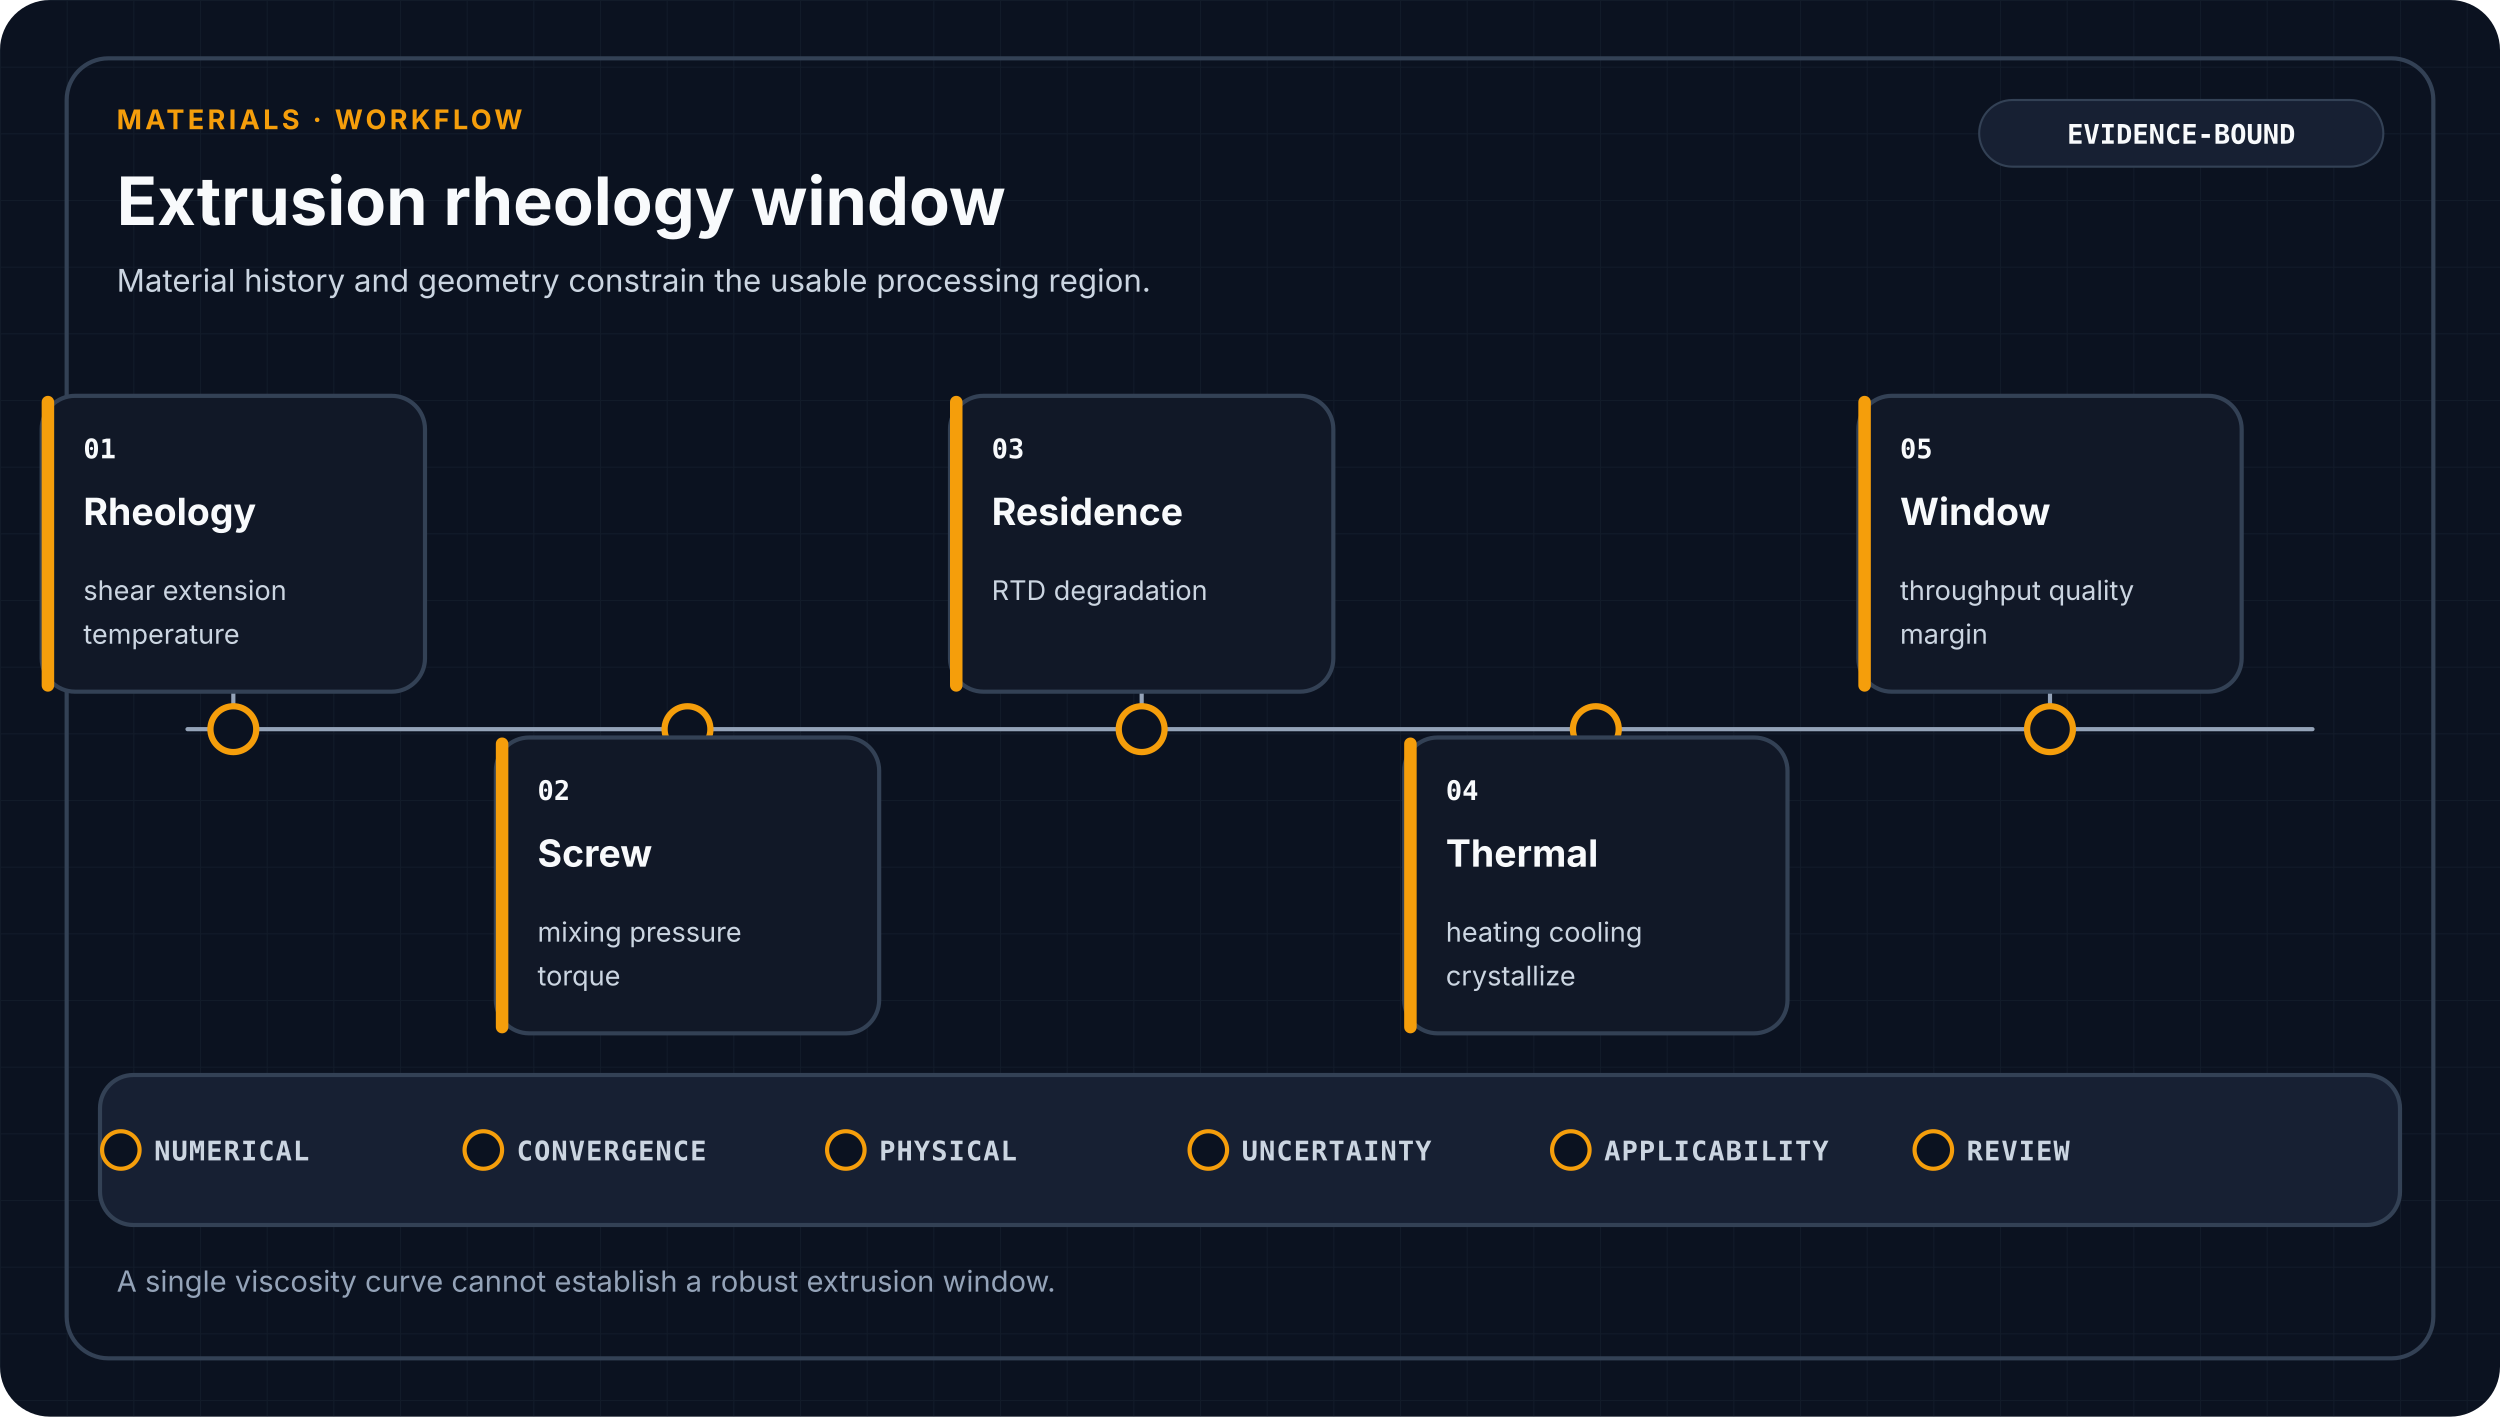
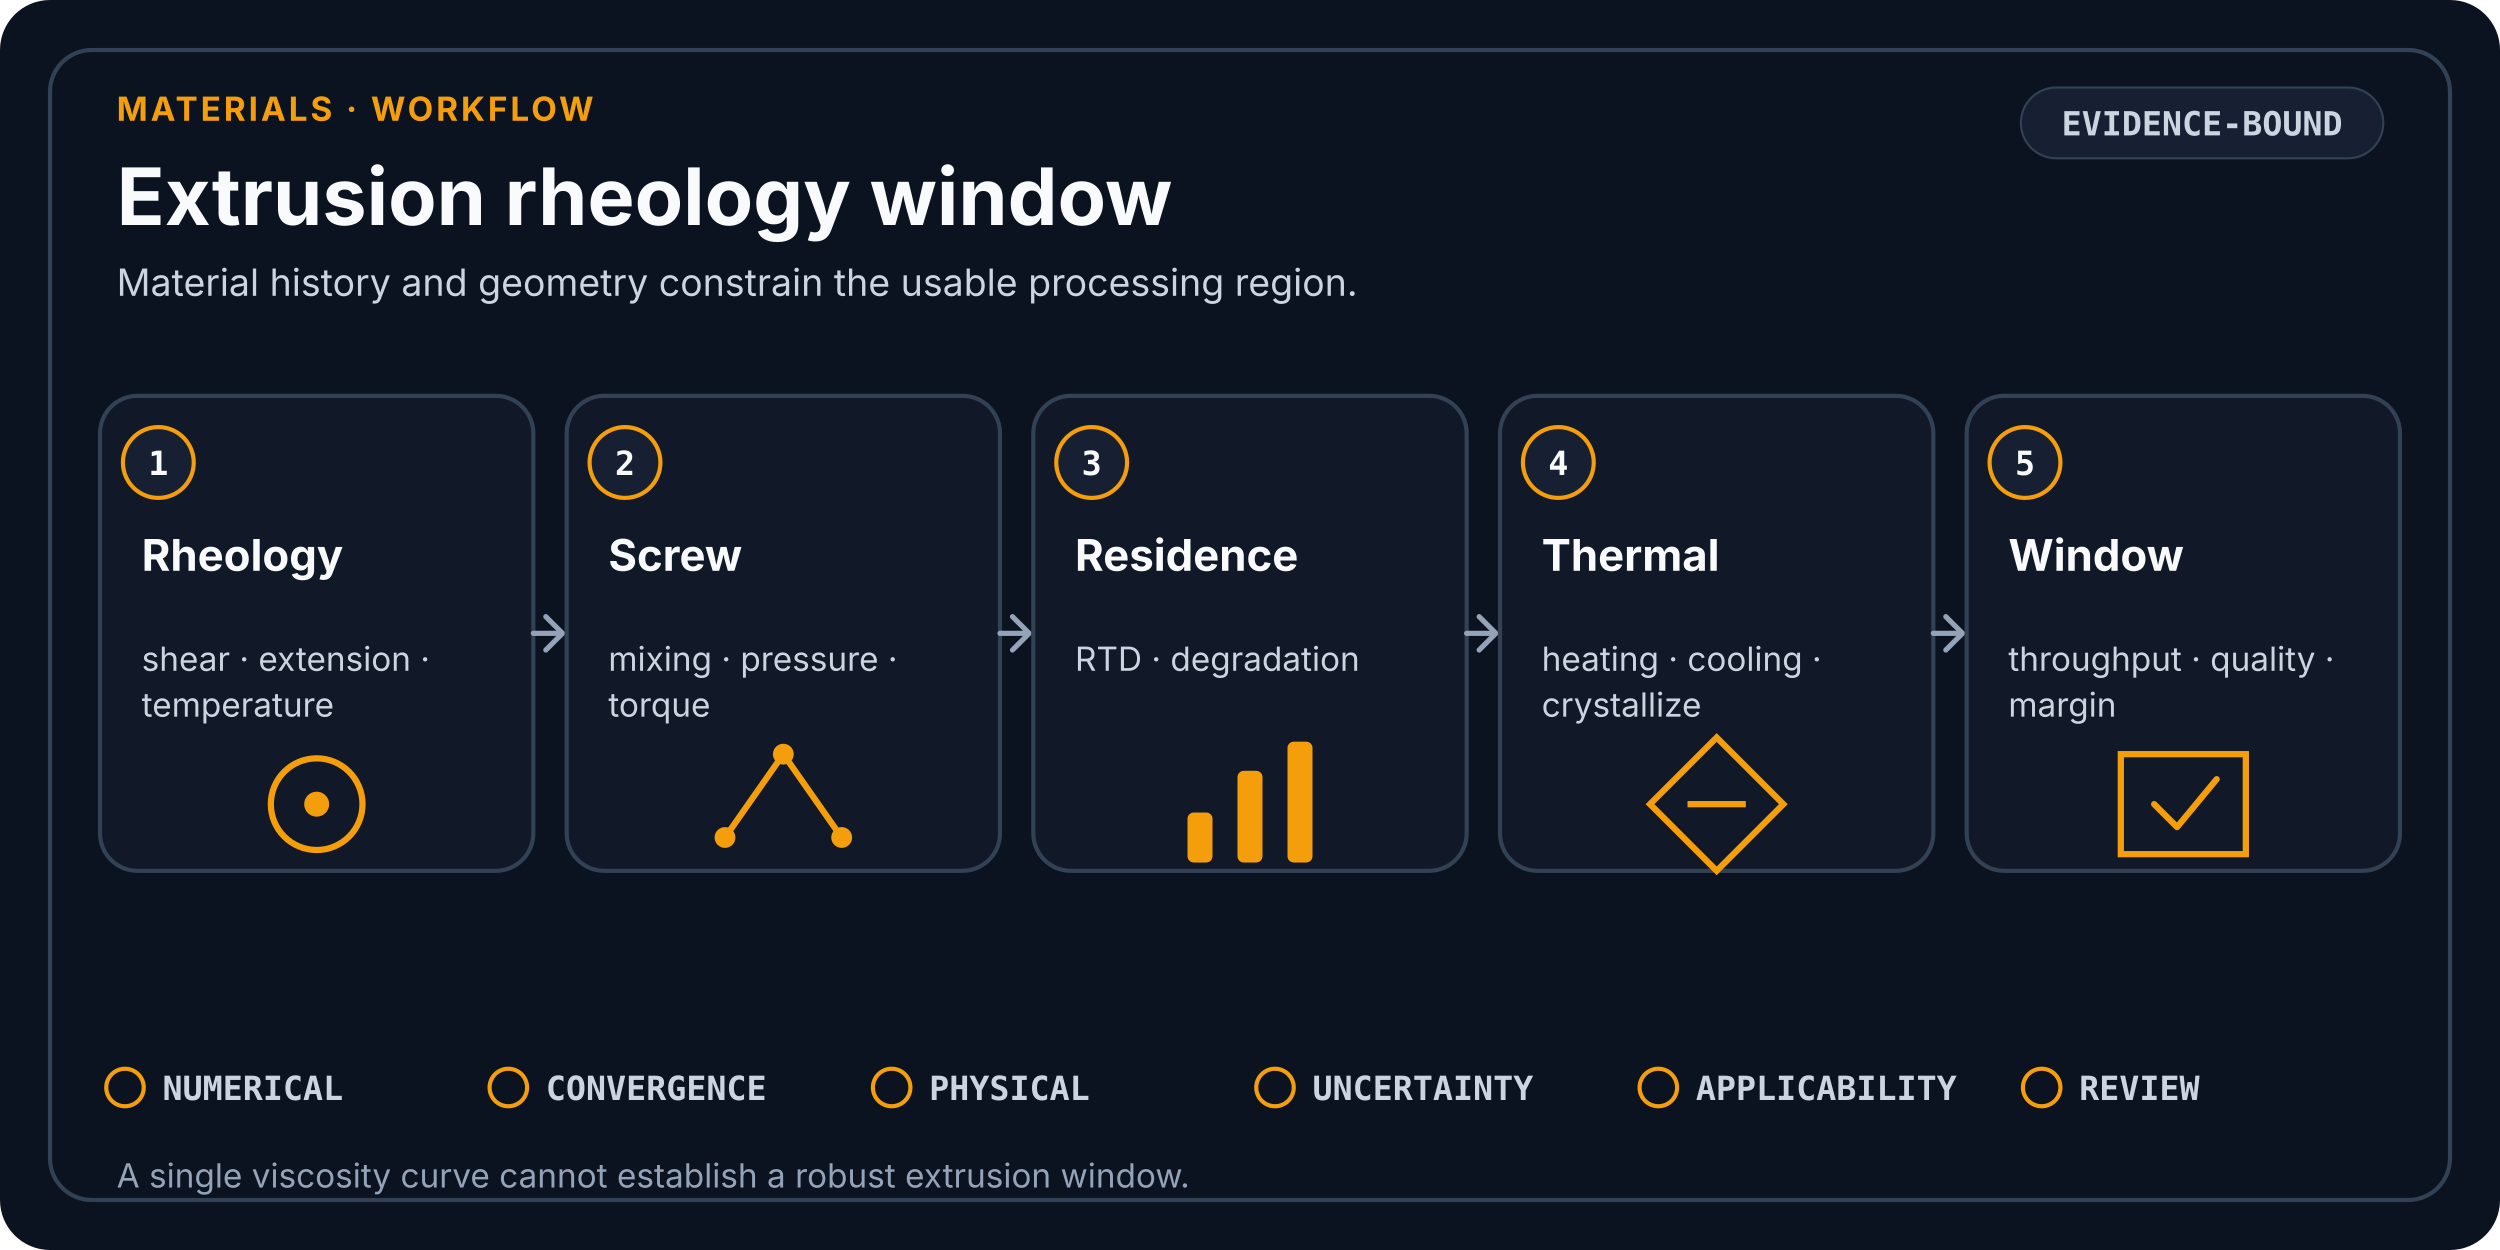
- <svg xmlns="http://www.w3.org/2000/svg" viewBox="0 0 1200 680" role="img" aria-labelledby="title desc" data-design-system="uiux-pro-max-scientific-swiss-v2" data-family="materials" data-layout="workflow">
-   <defs>
-     <pattern id="grid" width="32" height="32" patternUnits="userSpaceOnUse">
-       <path d="M32 0H0V32" fill="none" stroke="#334155" stroke-width="1" opacity="0.18" />
-     </pattern>
-   </defs>
+ <svg xmlns="http://www.w3.org/2000/svg" viewBox="0 0 1200 600" role="img" aria-labelledby="title desc" data-design-system="uiux-pro-max-scientific-swiss-v3" data-layout="workflow" data-family="materials">
  <style>
-     .eyebrow { fill: #F59E0B; font-family: ui-sans-serif, system-ui, -apple-system, Segoe UI, sans-serif; font-size: 13px; font-weight: 700; letter-spacing: 1.6px; }
-     .heading { fill: #F8FAFC; font-family: ui-sans-serif, system-ui, -apple-system, Segoe UI, sans-serif; font-size: 32px; font-weight: 700; }
-     .subtitle { fill: #CBD5E1; font-family: ui-sans-serif, system-ui, -apple-system, Segoe UI, sans-serif; font-size: 15px; font-weight: 400; }
-     .stage { fill: #F8FAFC; font-family: ui-sans-serif, system-ui, -apple-system, Segoe UI, sans-serif; font-size: 18px; font-weight: 650; }
-     .detail { fill: #CBD5E1; font-family: ui-sans-serif, system-ui, -apple-system, Segoe UI, sans-serif; font-size: 13px; font-weight: 400; }
-     .mono { fill: #F8FAFC; font-family: ui-monospace, SFMono-Regular, Consolas, monospace; font-size: 13px; font-weight: 700; }
-     .gate { fill: #CBD5E1; font-family: ui-monospace, SFMono-Regular, Consolas, monospace; font-size: 13px; font-weight: 650; letter-spacing: 0.5px; }
-     .footer { fill: #94A3B8; font-family: ui-sans-serif, system-ui, -apple-system, Segoe UI, sans-serif; font-size: 14px; font-weight: 400; }
+     .eyebrow { fill: #F59E0B; font-family: ui-sans-serif, system-ui, -apple-system, Segoe UI, sans-serif; font-size: 16px; font-weight: 700; letter-spacing: 1.4px; }
+     .heading { fill: #F8FAFC; font-family: ui-sans-serif, system-ui, -apple-system, Segoe UI, sans-serif; font-size: 38px; font-weight: 700; }
+     .subtitle { fill: #CBD5E1; font-family: ui-sans-serif, system-ui, -apple-system, Segoe UI, sans-serif; font-size: 18px; font-weight: 400; }
    .card { fill: #111827; stroke: #334155; stroke-width: 2; }
    .raised { fill: #172033; stroke: #334155; stroke-width: 2; }
-     .link { fill: none; stroke: #94A3B8; stroke-width: 2; stroke-linecap: round; stroke-linejoin: round; }
+     .index { fill: #F8FAFC; font-family: ui-monospace, SFMono-Regular, Consolas, monospace; font-size: 16px; font-weight: 700; }
+     .stage { fill: #F8FAFC; font-family: ui-sans-serif, system-ui, -apple-system, Segoe UI, sans-serif; font-size: 21px; font-weight: 650; }
+     .detail { fill: #CBD5E1; font-family: ui-sans-serif, system-ui, -apple-system, Segoe UI, sans-serif; font-size: 16px; font-weight: 400; }
+     .mono { fill: #CBD5E1; font-family: ui-monospace, SFMono-Regular, Consolas, monospace; font-size: 16px; font-weight: 650; }
+     .gate { fill: #CBD5E1; font-family: ui-monospace, SFMono-Regular, Consolas, monospace; font-size: 16px; font-weight: 650; }
+     .footer { fill: #94A3B8; font-family: ui-sans-serif, system-ui, -apple-system, Segoe UI, sans-serif; font-size: 16px; font-weight: 400; }
+     .line { fill: none; stroke: #94A3B8; stroke-width: 2.5; stroke-linecap: round; stroke-linejoin: round; }
  </style>
-   <rect width="1200" height="680" rx="24" fill="#0B1220" />
-   <rect width="1200" height="680" rx="24" fill="url(#grid)" />
-   <rect x="32" y="28" width="1136" height="624" rx="20" fill="none" stroke="#334155" stroke-width="2" />
-   <text x="56" y="62" class="eyebrow">MATERIALS · WORKFLOW</text>
+   <rect width="1200" height="600" rx="24" fill="#0B1220" />
+   <rect x="24" y="24" width="1152" height="552" rx="20" fill="none" stroke="#334155" stroke-width="2" />
+   <text x="56" y="58" class="eyebrow">MATERIALS · WORKFLOW</text>
  <text x="56" y="108" class="heading">Extrusion rheology window</text>
-   <text x="56.0" y="140.0" text-anchor="start" class="subtitle">
+   <text x="56.0" y="142.0" text-anchor="start" class="subtitle">
    <tspan x="56.0" dy="0">Material history and geometry constrain the usable processing region.</tspan>
  </text>
-   <rect x="950" y="48" width="194" height="32" rx="16" fill="#172033" stroke="#334155" />
-   <text x="1047" y="69" text-anchor="middle" class="mono">EVIDENCE-BOUND</text>
-   <path d="M90 350H1110" class="link" />
-   <path d="M112 350V332" class="link" />
-   <circle cx="112" cy="350" r="11" fill="#0B1220" stroke="#F59E0B" stroke-width="3" />
-   <rect x="20" y="190" width="184" height="142" rx="16" class="card" />
-   <rect x="20" y="190" width="6" height="142" rx="3" fill="#F59E0B" />
-   <text x="40" y="220" class="mono">01</text>
-   <text x="40.0" y="252.0" text-anchor="start" class="stage">
-     <tspan x="40.0" dy="0">Rheology</tspan>
+   <rect x="970" y="42" width="174" height="34" rx="17" fill="#172033" stroke="#334155" />
+   <text x="1057" y="65" text-anchor="middle" class="mono">EVIDENCE-BOUND</text>
+   <rect x="48" y="190" width="208" height="228" rx="18" class="card" />
+   <circle cx="76" cy="222" r="17" fill="#172033" stroke="#F59E0B" stroke-width="2" />
+   <text x="76" y="228" text-anchor="middle" class="index">1</text>
+   <text x="68.0" y="274.0" text-anchor="start" class="stage">
+     <tspan x="68.0" dy="0">Rheology</tspan>
  </text>
-   <text x="40.0" y="288.0" text-anchor="start" class="detail">
-     <tspan x="40.0" dy="0">shear extension</tspan>
-     <tspan x="40.0" dy="21">temperature</tspan>
+   <text x="68.0" y="322.0" text-anchor="start" class="detail">
+     <tspan x="68.0" dy="0">shear · extension ·</tspan>
+     <tspan x="68.0" dy="22">temperature</tspan>
  </text>
-   <path d="M330 350V354" class="link" />
-   <circle cx="330" cy="350" r="11" fill="#0B1220" stroke="#F59E0B" stroke-width="3" />
-   <rect x="238" y="354" width="184" height="142" rx="16" class="card" />
-   <rect x="238" y="354" width="6" height="142" rx="3" fill="#F59E0B" />
-   <text x="258" y="384" class="mono">02</text>
-   <text x="258.0" y="416.0" text-anchor="start" class="stage">
-     <tspan x="258.0" dy="0">Screw</tspan>
+   <circle cx="152.0" cy="386.0" r="22" fill="none" stroke="#F59E0B" stroke-width="3" />
+   <circle cx="152.0" cy="386.0" r="6" fill="#F59E0B" />
+   <path d="M256 304H268" class="line" />
+   <path d="M262 296L270 304L262 312" class="line" />
+   <rect x="272" y="190" width="208" height="228" rx="18" class="card" />
+   <circle cx="300" cy="222" r="17" fill="#172033" stroke="#F59E0B" stroke-width="2" />
+   <text x="300" y="228" text-anchor="middle" class="index">2</text>
+   <text x="292.0" y="274.0" text-anchor="start" class="stage">
+     <tspan x="292.0" dy="0">Screw</tspan>
  </text>
-   <text x="258.0" y="452.0" text-anchor="start" class="detail">
-     <tspan x="258.0" dy="0">mixing pressure</tspan>
-     <tspan x="258.0" dy="21">torque</tspan>
+   <text x="292.0" y="322.0" text-anchor="start" class="detail">
+     <tspan x="292.0" dy="0">mixing · pressure ·</tspan>
+     <tspan x="292.0" dy="22">torque</tspan>
  </text>
-   <path d="M548 350V332" class="link" />
-   <circle cx="548" cy="350" r="11" fill="#0B1220" stroke="#F59E0B" stroke-width="3" />
-   <rect x="456" y="190" width="184" height="142" rx="16" class="card" />
-   <rect x="456" y="190" width="6" height="142" rx="3" fill="#F59E0B" />
-   <text x="476" y="220" class="mono">03</text>
-   <text x="476.0" y="252.0" text-anchor="start" class="stage">
-     <tspan x="476.0" dy="0">Residence</tspan>
+   <path d="M348.0 402.0L376.0 362.0L404.0 402.0" fill="none" stroke="#F59E0B" stroke-width="3" />
+   <circle cx="348.0" cy="402.0" r="5" fill="#F59E0B" />
+   <circle cx="376.0" cy="362.0" r="5" fill="#F59E0B" />
+   <circle cx="404.0" cy="402.0" r="5" fill="#F59E0B" />
+   <path d="M480 304H492" class="line" />
+   <path d="M486 296L494 304L486 312" class="line" />
+   <rect x="496" y="190" width="208" height="228" rx="18" class="card" />
+   <circle cx="524" cy="222" r="17" fill="#172033" stroke="#F59E0B" stroke-width="2" />
+   <text x="524" y="228" text-anchor="middle" class="index">3</text>
+   <text x="516.0" y="274.0" text-anchor="start" class="stage">
+     <tspan x="516.0" dy="0">Residence</tspan>
  </text>
-   <text x="476.0" y="288.0" text-anchor="start" class="detail">
-     <tspan x="476.0" dy="0">RTD degradation</tspan>
+   <text x="516.0" y="322.0" text-anchor="start" class="detail">
+     <tspan x="516.0" dy="0">RTD · degradation</tspan>
  </text>
-   <path d="M766 350V354" class="link" />
-   <circle cx="766" cy="350" r="11" fill="#0B1220" stroke="#F59E0B" stroke-width="3" />
-   <rect x="674" y="354" width="184" height="142" rx="16" class="card" />
-   <rect x="674" y="354" width="6" height="142" rx="3" fill="#F59E0B" />
-   <text x="694" y="384" class="mono">04</text>
-   <text x="694.0" y="416.0" text-anchor="start" class="stage">
-     <tspan x="694.0" dy="0">Thermal</tspan>
+   <rect x="570.0" y="390.0" width="12" height="24" rx="3" fill="#F59E0B" />
+   <rect x="594.0" y="370.0" width="12" height="44" rx="3" fill="#F59E0B" />
+   <rect x="618.0" y="356.0" width="12" height="58" rx="3" fill="#F59E0B" />
+   <path d="M704 304H716" class="line" />
+   <path d="M710 296L718 304L710 312" class="line" />
+   <rect x="720" y="190" width="208" height="228" rx="18" class="card" />
+   <circle cx="748" cy="222" r="17" fill="#172033" stroke="#F59E0B" stroke-width="2" />
+   <text x="748" y="228" text-anchor="middle" class="index">4</text>
+   <text x="740.0" y="274.0" text-anchor="start" class="stage">
+     <tspan x="740.0" dy="0">Thermal</tspan>
  </text>
-   <text x="694.0" y="452.0" text-anchor="start" class="detail">
-     <tspan x="694.0" dy="0">heating cooling</tspan>
-     <tspan x="694.0" dy="21">crystallize</tspan>
+   <text x="740.0" y="322.0" text-anchor="start" class="detail">
+     <tspan x="740.0" dy="0">heating · cooling ·</tspan>
+     <tspan x="740.0" dy="22">crystallize</tspan>
  </text>
-   <path d="M984 350V332" class="link" />
-   <circle cx="984" cy="350" r="11" fill="#0B1220" stroke="#F59E0B" stroke-width="3" />
-   <rect x="892" y="190" width="184" height="142" rx="16" class="card" />
-   <rect x="892" y="190" width="6" height="142" rx="3" fill="#F59E0B" />
-   <text x="912" y="220" class="mono">05</text>
-   <text x="912.0" y="252.0" text-anchor="start" class="stage">
-     <tspan x="912.0" dy="0">Window</tspan>
+   <path d="M824.0 354.0L856.0 386.0L824.0 418.0L792.0 386.0Z" fill="none" stroke="#F59E0B" stroke-width="3" />
+   <path d="M810.0 386.0H838.0" stroke="#F59E0B" stroke-width="3" />
+   <path d="M928 304H940" class="line" />
+   <path d="M934 296L942 304L934 312" class="line" />
+   <rect x="944" y="190" width="208" height="228" rx="18" class="card" />
+   <circle cx="972" cy="222" r="17" fill="#172033" stroke="#F59E0B" stroke-width="2" />
+   <text x="972" y="228" text-anchor="middle" class="index">5</text>
+   <text x="964.0" y="274.0" text-anchor="start" class="stage">
+     <tspan x="964.0" dy="0">Window</tspan>
  </text>
-   <text x="912.0" y="288.0" text-anchor="start" class="detail">
-     <tspan x="912.0" dy="0">throughput quality</tspan>
-     <tspan x="912.0" dy="21">margin</tspan>
+   <text x="964.0" y="322.0" text-anchor="start" class="detail">
+     <tspan x="964.0" dy="0">throughput · quality ·</tspan>
+     <tspan x="964.0" dy="22">margin</tspan>
  </text>
-   <rect x="48" y="516" width="1104" height="72" rx="16" class="raised" />
-   <circle cx="58" cy="552" r="9" fill="#0B1220" stroke="#F59E0B" stroke-width="2" />
-   <text x="74" y="557" class="gate">NUMERICAL</text>
-   <circle cx="232" cy="552" r="9" fill="#0B1220" stroke="#F59E0B" stroke-width="2" />
-   <text x="248" y="557" class="gate">CONVERGENCE</text>
-   <circle cx="406" cy="552" r="9" fill="#0B1220" stroke="#F59E0B" stroke-width="2" />
-   <text x="422" y="557" class="gate">PHYSICAL</text>
-   <circle cx="580" cy="552" r="9" fill="#0B1220" stroke="#F59E0B" stroke-width="2" />
-   <text x="596" y="557" class="gate">UNCERTAINTY</text>
-   <circle cx="754" cy="552" r="9" fill="#0B1220" stroke="#F59E0B" stroke-width="2" />
-   <text x="770" y="557" class="gate">APPLICABILITY</text>
-   <circle cx="928" cy="552" r="9" fill="#0B1220" stroke="#F59E0B" stroke-width="2" />
-   <text x="944" y="557" class="gate">REVIEW</text>
-   <text x="56.0" y="620.0" text-anchor="start" class="footer">
+   <path d="M1018.0 362.0H1078.0V410.0H1018.0Z" fill="none" stroke="#F59E0B" stroke-width="3" />
+   <path d="M1034.0 386.0L1045.0 397.0L1064.0 374.0" fill="none" stroke="#F59E0B" stroke-width="3" stroke-linecap="round" stroke-linejoin="round" />
+   <circle cx="60.0" cy="522.0" r="9" fill="none" stroke="#F59E0B" stroke-width="2" />
+   <text x="78.0" y="528.0" class="gate">NUMERICAL</text>
+   <circle cx="244.0" cy="522.0" r="9" fill="none" stroke="#F59E0B" stroke-width="2" />
+   <text x="262.0" y="528.0" class="gate">CONVERGENCE</text>
+   <circle cx="428.0" cy="522.0" r="9" fill="none" stroke="#F59E0B" stroke-width="2" />
+   <text x="446.0" y="528.0" class="gate">PHYSICAL</text>
+   <circle cx="612.0" cy="522.0" r="9" fill="none" stroke="#F59E0B" stroke-width="2" />
+   <text x="630.0" y="528.0" class="gate">UNCERTAINTY</text>
+   <circle cx="796.0" cy="522.0" r="9" fill="none" stroke="#F59E0B" stroke-width="2" />
+   <text x="814.0" y="528.0" class="gate">APPLICABILITY</text>
+   <circle cx="980.0" cy="522.0" r="9" fill="none" stroke="#F59E0B" stroke-width="2" />
+   <text x="998.0" y="528.0" class="gate">REVIEW</text>
+   <text x="56.0" y="570.0" text-anchor="start" class="footer">
    <tspan x="56.0" dy="0">A single viscosity curve cannot establish a robust extrusion window.</tspan>
  </text>
</svg>
